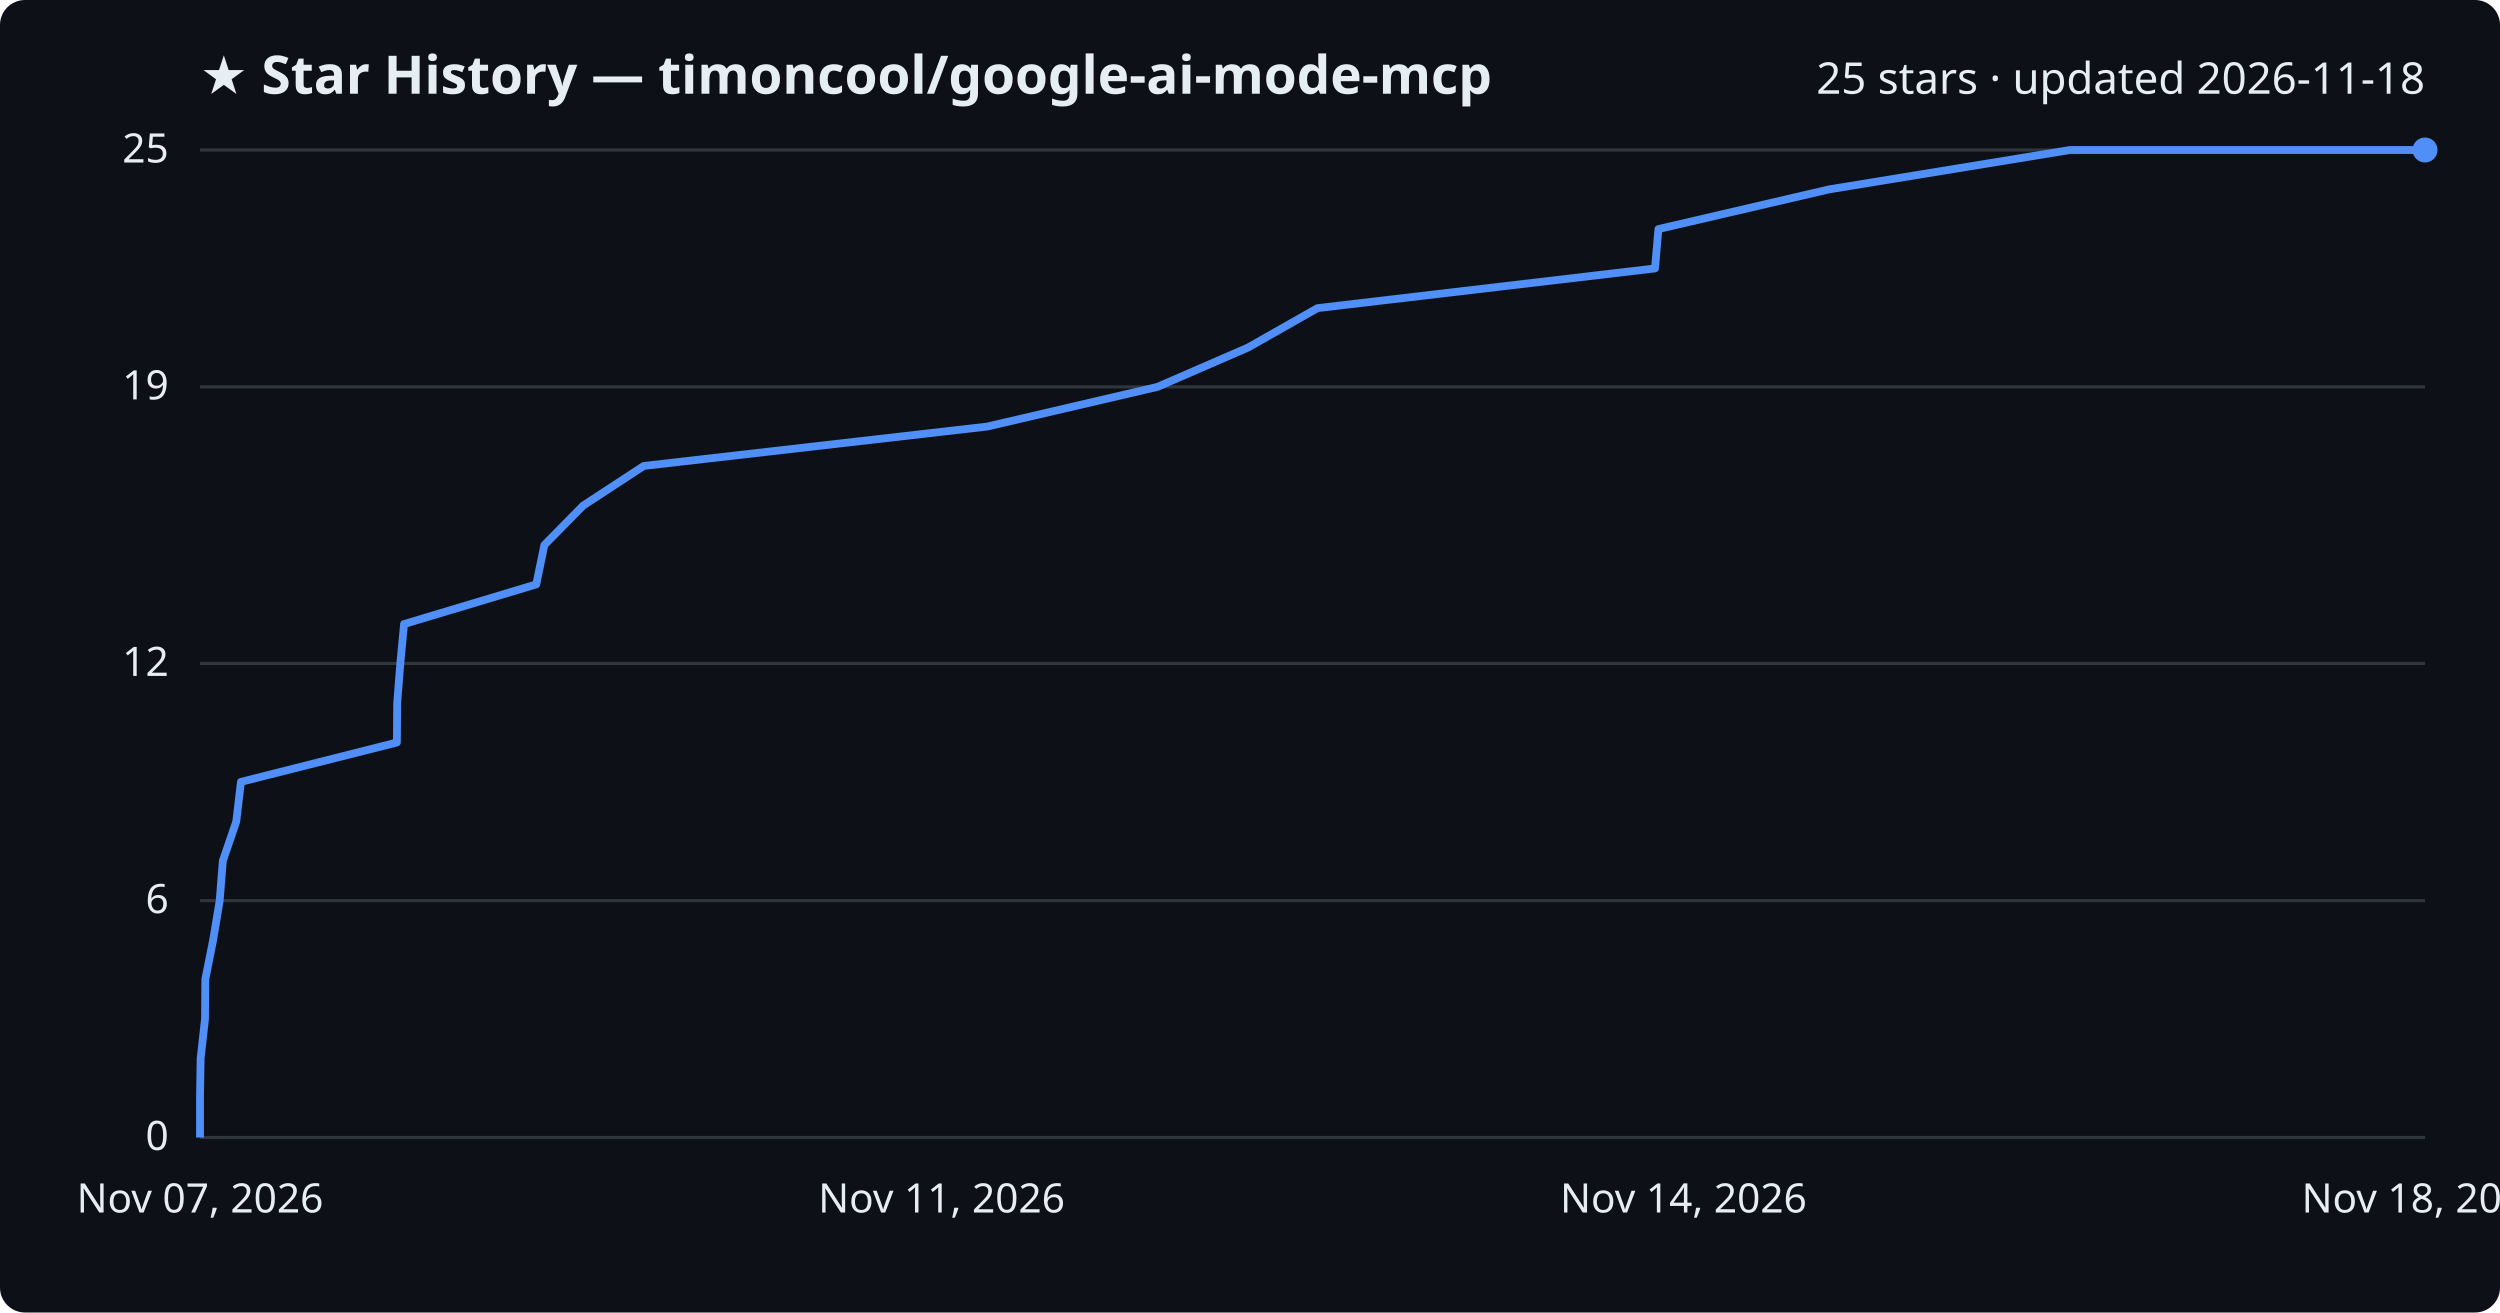
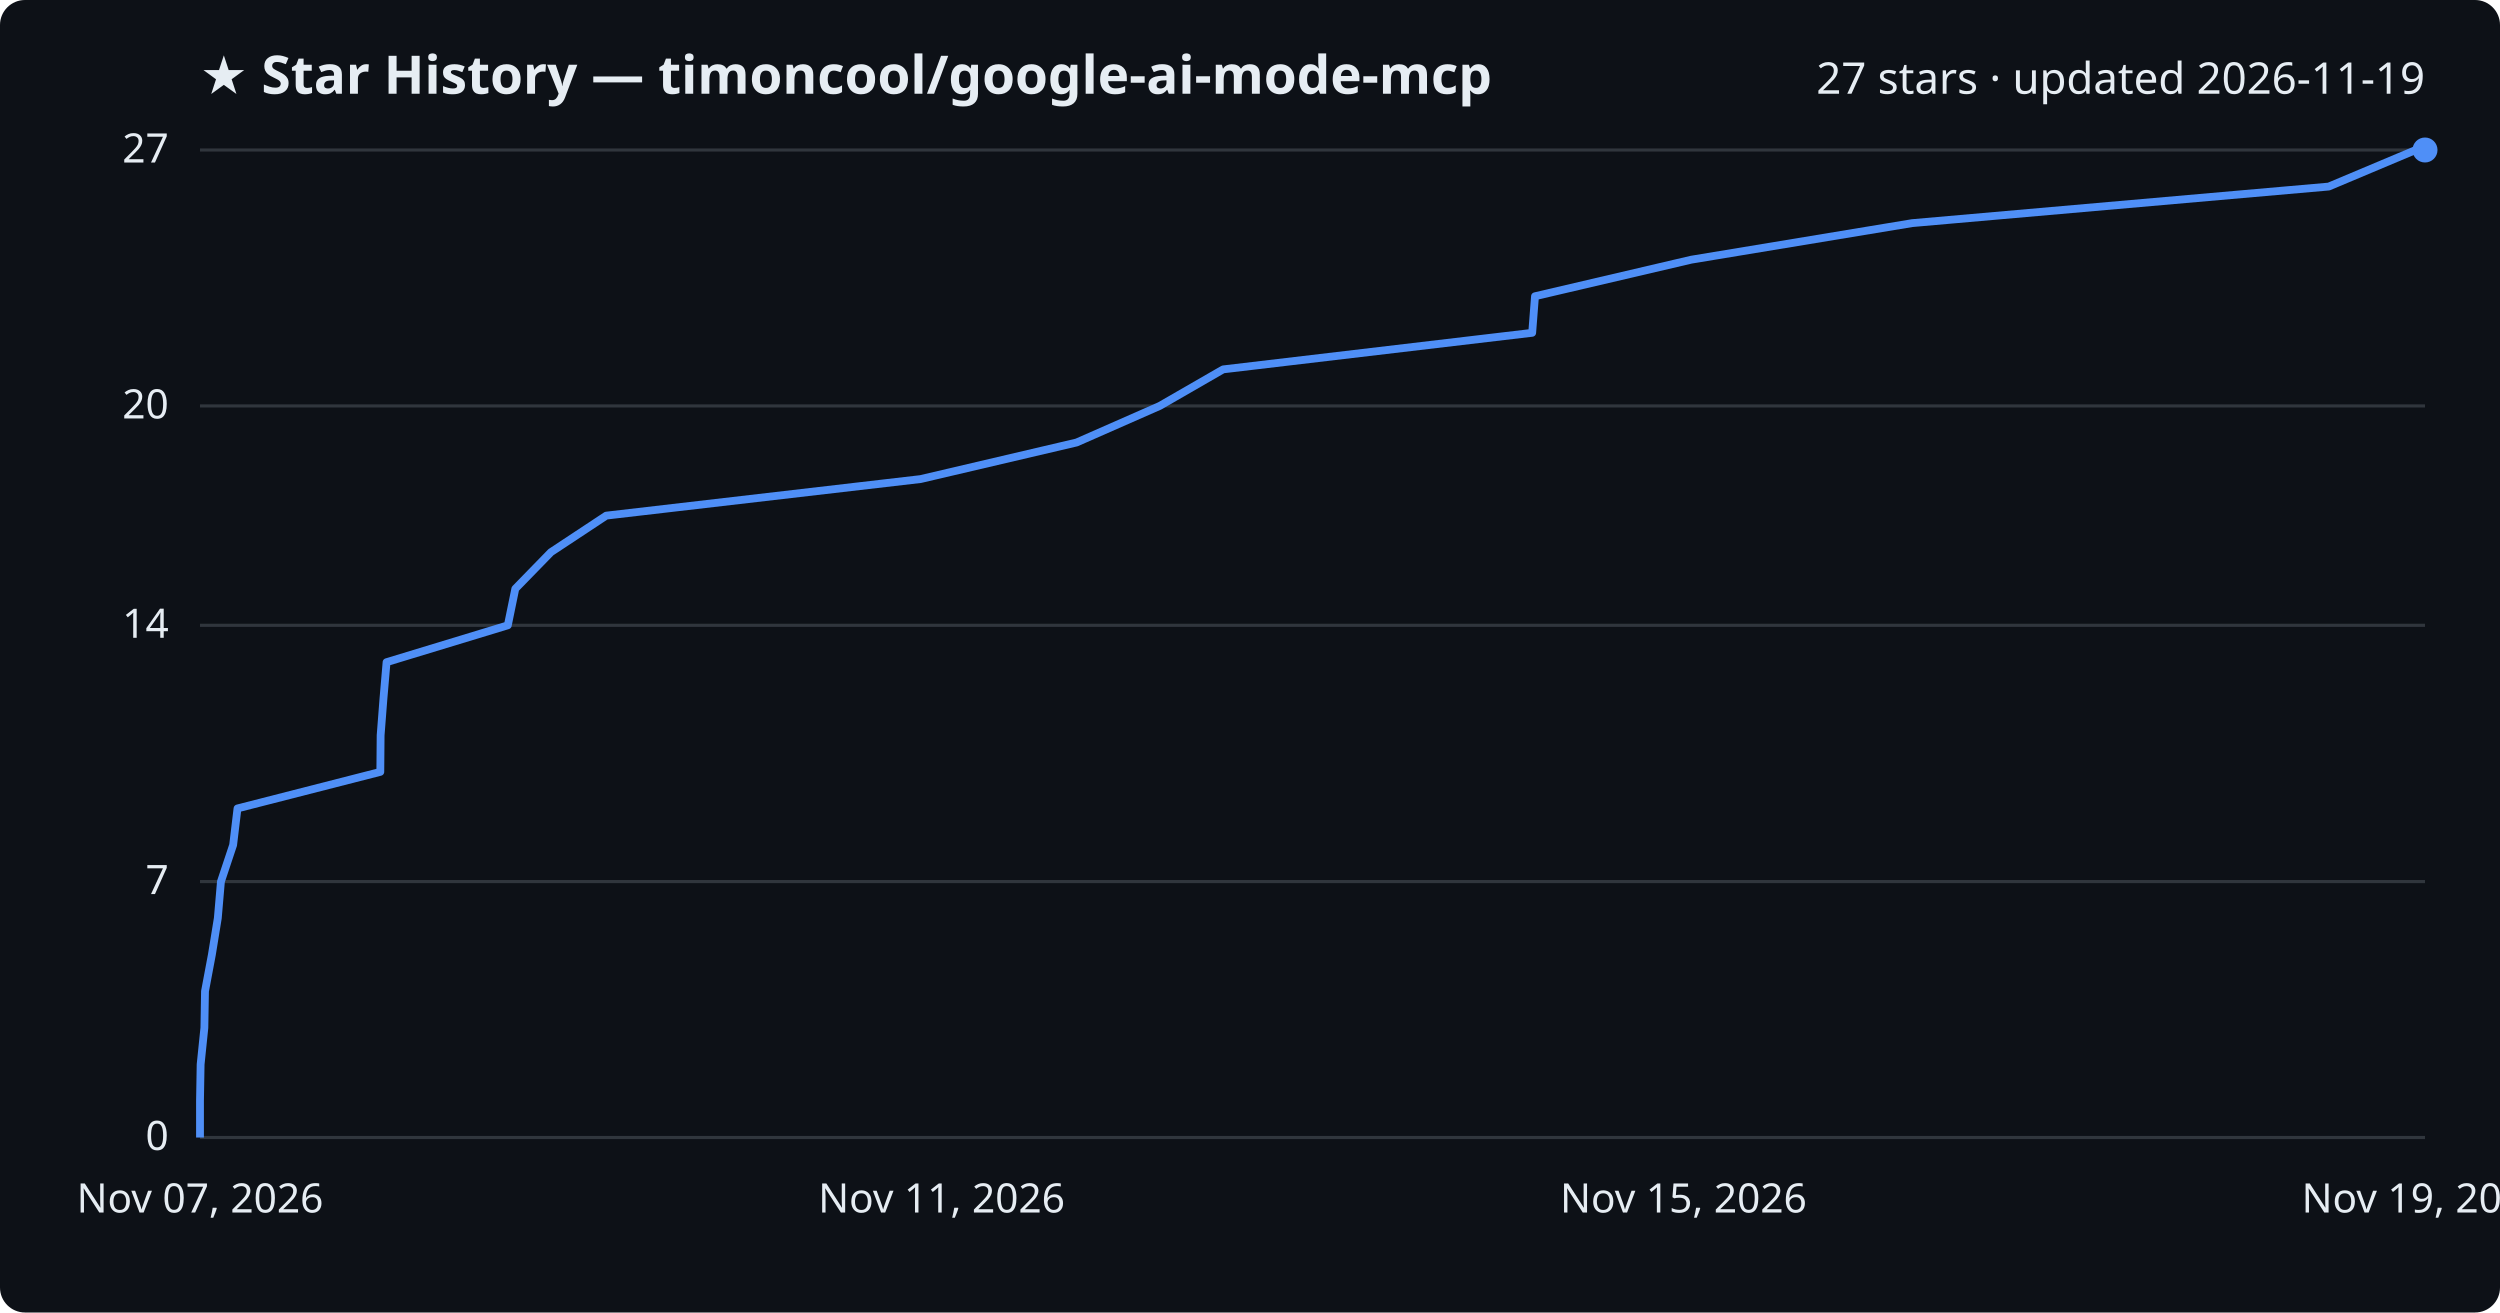
<svg xmlns="http://www.w3.org/2000/svg" viewBox="0 0 800 420" font-family="Segoe UI, sans-serif">
  <rect width="800" height="420" fill="#0d1117" rx="8" />
  <text x="64" y="30" fill="#e6edf3" font-size="17" font-weight="700">★ Star History — timoncool/google-ai-mode-mcp</text>
-   <text x="776" y="30" fill="#e6edf3" font-size="14" text-anchor="end">25 stars · updated 2026-11-18</text>
+   <text x="776" y="30" fill="#e6edf3" font-size="14" text-anchor="end">27 stars · updated 2026-11-19</text>
  <line x1="64" y1="364.0" x2="776" y2="364.0" stroke="#30363d" stroke-width="1" />
  <text x="54" y="368.0" fill="#e6edf3" font-size="13" text-anchor="end">0</text>
-   <line x1="64" y1="288.2" x2="776" y2="288.2" stroke="#30363d" stroke-width="1" />
-   <text x="54" y="292.2" fill="#e6edf3" font-size="13" text-anchor="end">6</text>
-   <line x1="64" y1="212.3" x2="776" y2="212.3" stroke="#30363d" stroke-width="1" />
-   <text x="54" y="216.3" fill="#e6edf3" font-size="13" text-anchor="end">12</text>
-   <line x1="64" y1="123.8" x2="776" y2="123.8" stroke="#30363d" stroke-width="1" />
-   <text x="54" y="127.8" fill="#e6edf3" font-size="13" text-anchor="end">19</text>
+   <line x1="64" y1="282.1" x2="776" y2="282.1" stroke="#30363d" stroke-width="1" />
+   <text x="54" y="286.1" fill="#e6edf3" font-size="13" text-anchor="end">7</text>
+   <line x1="64" y1="200.1" x2="776" y2="200.1" stroke="#30363d" stroke-width="1" />
+   <text x="54" y="204.1" fill="#e6edf3" font-size="13" text-anchor="end">14</text>
+   <line x1="64" y1="129.9" x2="776" y2="129.9" stroke="#30363d" stroke-width="1" />
+   <text x="54" y="133.9" fill="#e6edf3" font-size="13" text-anchor="end">20</text>
  <line x1="64" y1="48.0" x2="776" y2="48.0" stroke="#30363d" stroke-width="1" />
-   <text x="54" y="52.0" fill="#e6edf3" font-size="13" text-anchor="end">25</text>
-   <path d="M64.0,364.0 L64.0,351.4 L64.2,338.7 L65.6,326.1 L65.7,313.4 L68.2,300.8 L70.3,288.2 L71.3,275.5 L75.6,262.9 L77.1,250.2 L127.0,237.6 L127.1,225.0 L128.1,212.3 L129.3,199.7 L171.6,187.0 L174.2,174.4 L186.6,161.8 L206.0,149.1 L315.9,136.5 L370.4,123.8 L399.4,111.2 L421.6,98.6 L529.6,85.9 L530.7,73.3 L585.3,60.6 L662.4,48.0 L776.0,48.0" fill="none" stroke="#4f8ff7" stroke-width="2.5" stroke-linejoin="round" />
+   <text x="54" y="52.0" fill="#e6edf3" font-size="13" text-anchor="end">27</text>
+   <path d="M64.0,364.0 L64.0,352.3 L64.2,340.6 L65.4,328.9 L65.6,317.2 L67.8,305.5 L69.7,293.8 L70.7,282.1 L74.6,270.4 L76.0,258.7 L121.7,247.0 L121.8,235.3 L122.7,223.6 L123.7,211.9 L162.5,200.1 L164.9,188.4 L176.3,176.7 L194.0,165.0 L294.6,153.3 L344.5,141.6 L371.1,129.9 L391.4,118.2 L490.3,106.5 L491.2,94.8 L541.2,83.1 L611.9,71.4 L745.2,59.7 L773.0,48.0 L776.0,48.0" fill="none" stroke="#4f8ff7" stroke-width="2.5" stroke-linejoin="round" />
  <circle cx="776.0" cy="48.0" r="4" fill="#4f8ff7" />
  <text x="64.0" y="388" fill="#e6edf3" font-size="13" text-anchor="middle">Nov 07, 2026</text>
  <text x="301.3" y="388" fill="#e6edf3" font-size="13" text-anchor="middle">Nov 11, 2026</text>
-   <text x="538.7" y="388" fill="#e6edf3" font-size="13" text-anchor="middle">Nov 14, 2026</text>
-   <text x="776.0" y="388" fill="#e6edf3" font-size="13" text-anchor="middle">Nov 18, 2026</text>
+   <text x="538.7" y="388" fill="#e6edf3" font-size="13" text-anchor="middle">Nov 15, 2026</text>
+   <text x="776.0" y="388" fill="#e6edf3" font-size="13" text-anchor="middle">Nov 19, 2026</text>
</svg>
